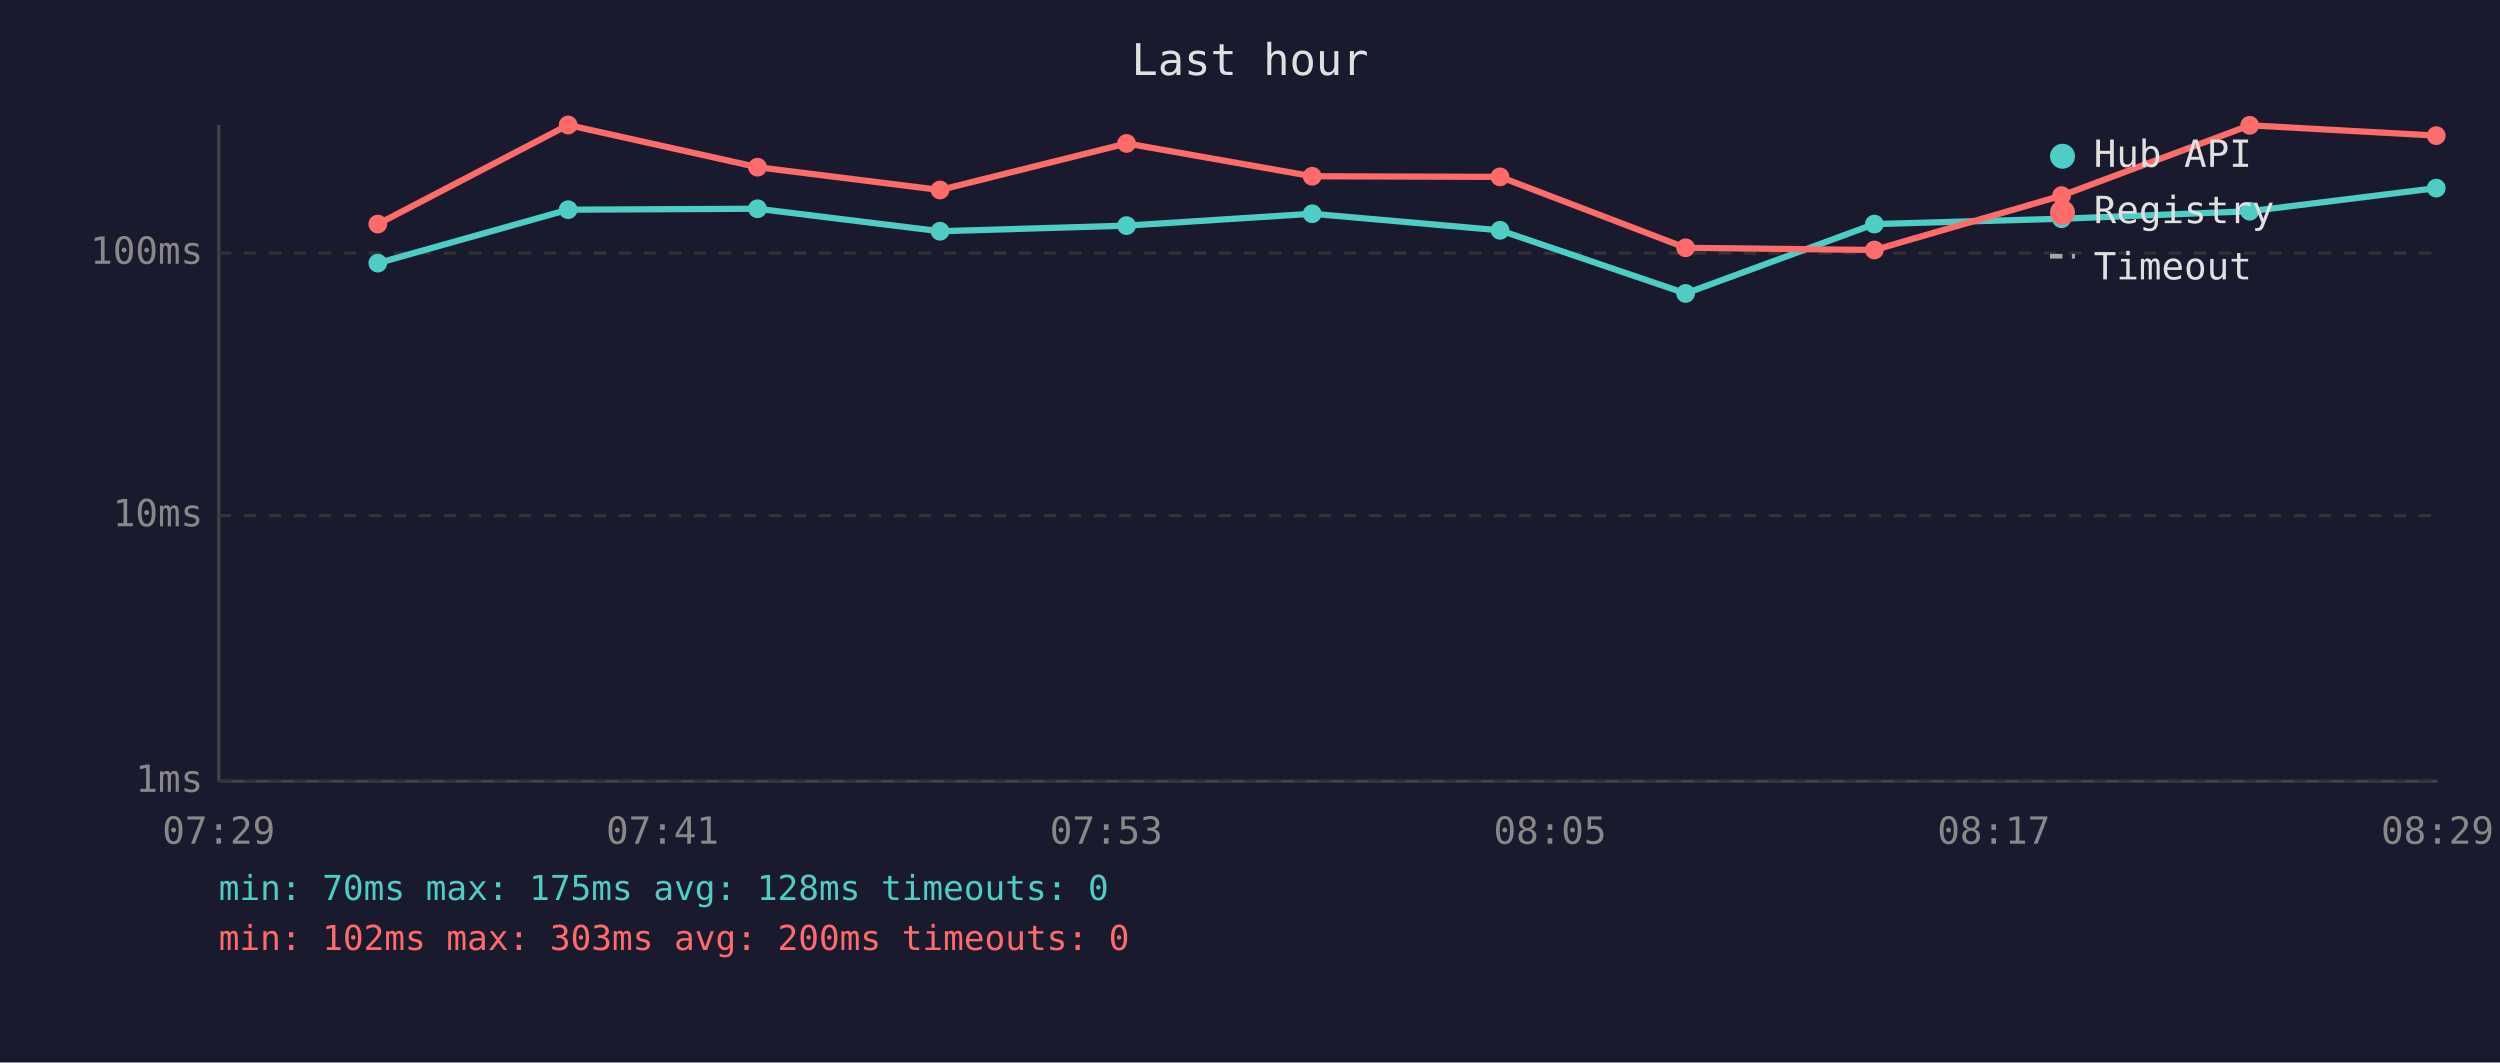
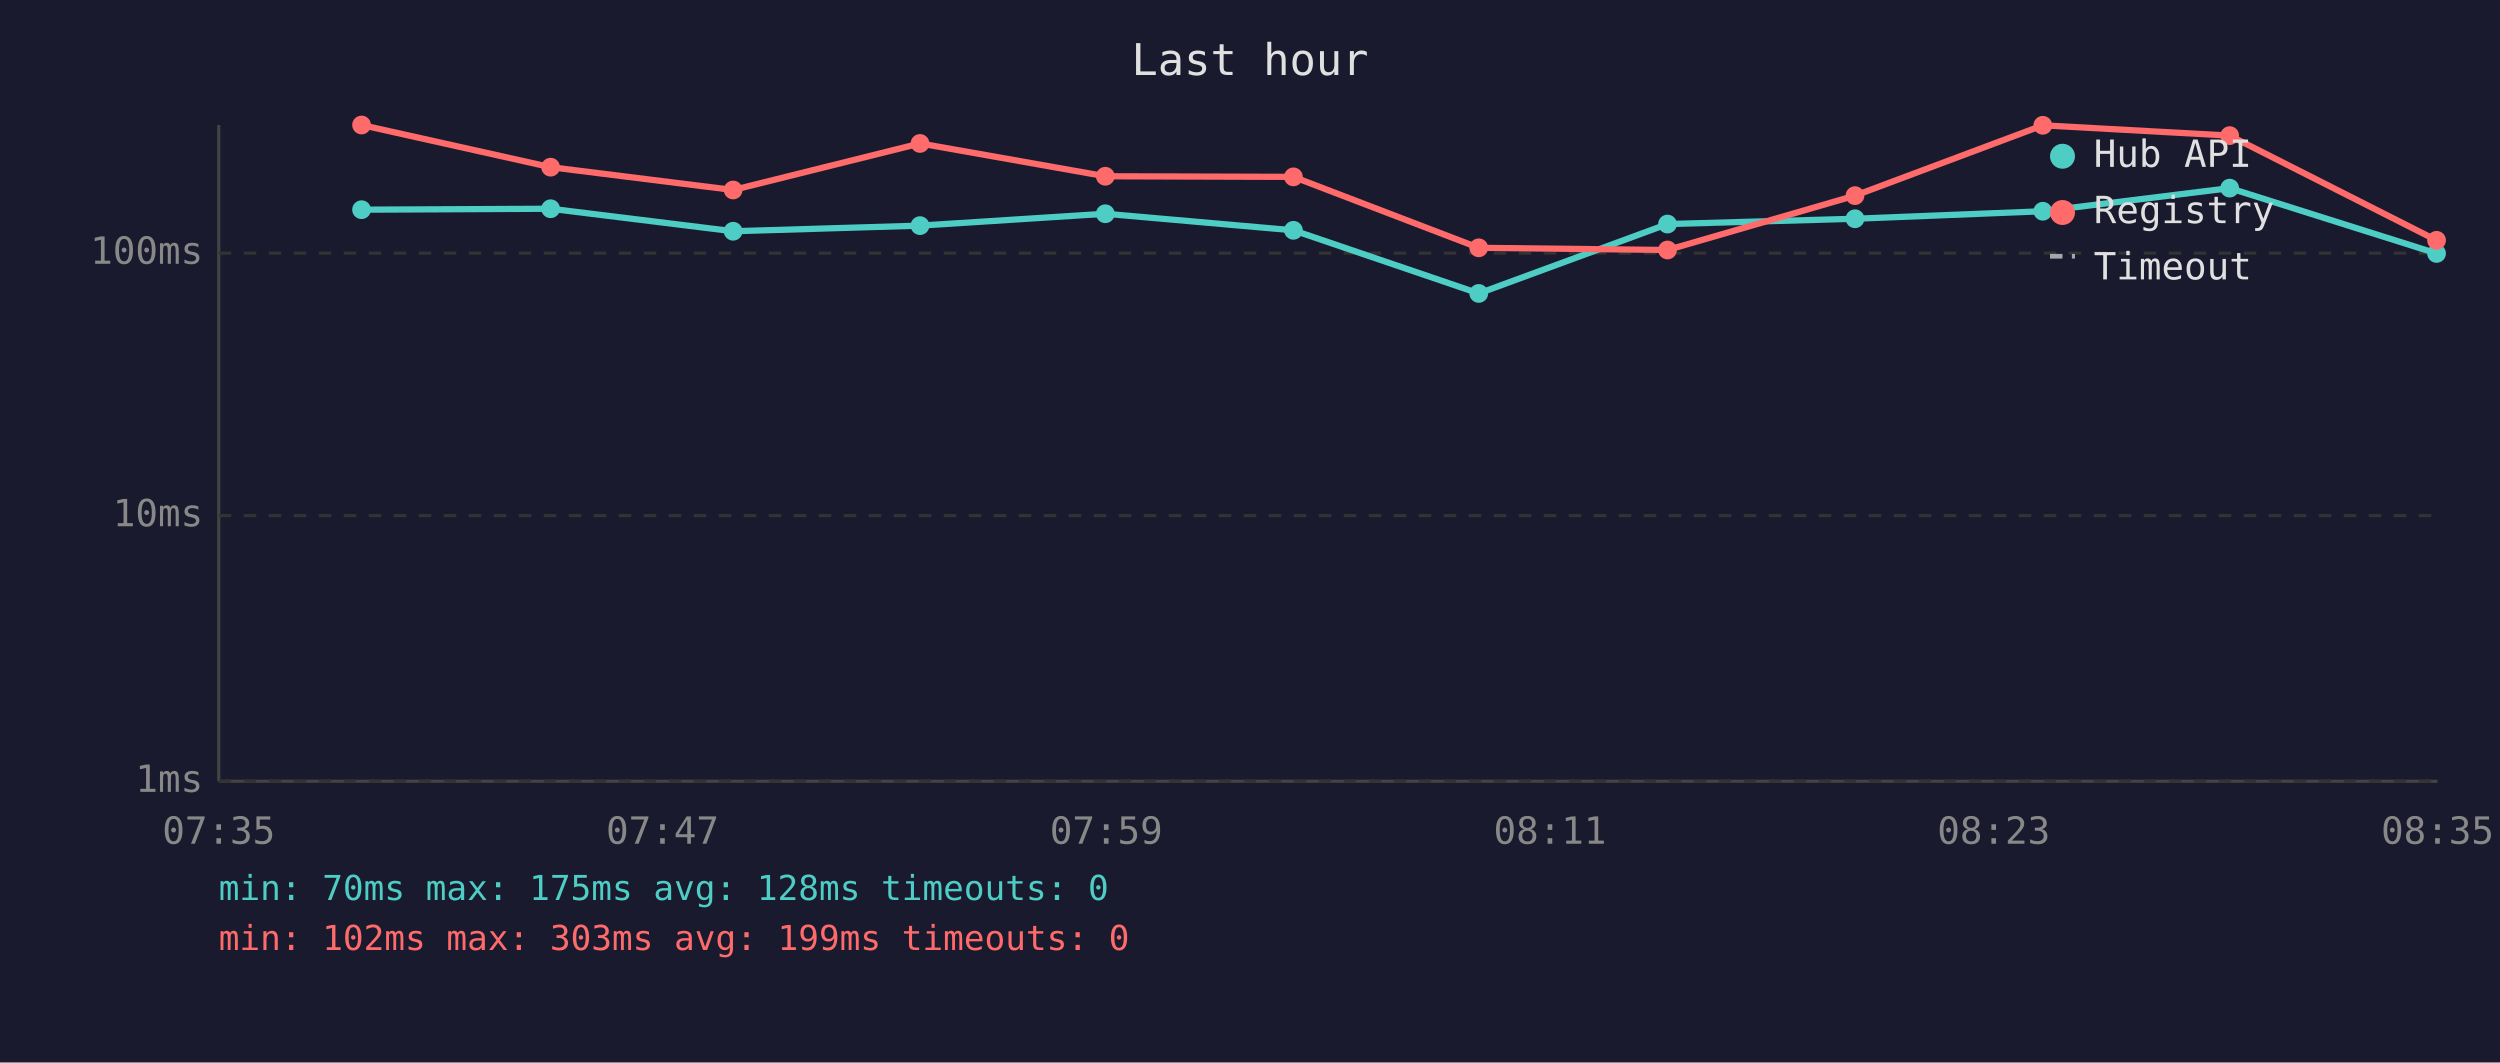
<svg xmlns="http://www.w3.org/2000/svg" viewBox="0 0 800 340" font-family="monospace" font-size="12">
  <rect width="800" height="340" fill="#1a1a2e" />
  <text x="400" y="24" fill="#e0e0e0" font-size="14" text-anchor="middle">Last hour</text>
  <line x1="70" y1="40" x2="70" y2="250" stroke="#444" stroke-width="1" />
  <line x1="70" y1="250" x2="780" y2="250" stroke="#444" stroke-width="1" />
  <line x1="70" y1="250" x2="780" y2="250" stroke="#333" stroke-width="1" stroke-dasharray="4" />
  <text x="65" y="250" fill="#888" text-anchor="end" dominant-baseline="middle">1ms</text>
  <line x1="70" y1="165" x2="780" y2="165" stroke="#333" stroke-width="1" stroke-dasharray="4" />
  <text x="65" y="165" fill="#888" text-anchor="end" dominant-baseline="middle">10ms</text>
  <line x1="70" y1="81" x2="780" y2="81" stroke="#333" stroke-width="1" stroke-dasharray="4" />
  <text x="65" y="81" fill="#888" text-anchor="end" dominant-baseline="middle">100ms</text>
-   <text x="70" y="270" fill="#888" text-anchor="middle">07:29</text>
-   <text x="212" y="270" fill="#888" text-anchor="middle">07:41</text>
-   <text x="354" y="270" fill="#888" text-anchor="middle">07:53</text>
-   <text x="496" y="270" fill="#888" text-anchor="middle">08:05</text>
-   <text x="638" y="270" fill="#888" text-anchor="middle">08:17</text>
-   <text x="780" y="270" fill="#888" text-anchor="middle">08:29</text>
-   <polyline points="120.9,84.2 181.8,67.1 242.4,66.8 300.8,74.0 360.5,72.2 419.9,68.4 480.0,73.7 539.4,93.9 599.8,71.7 659.7,70.0 719.9,67.6 779.6,60.2" fill="none" stroke="#4ecdc4" stroke-width="2" opacity="1" />
-   <circle cx="120.9" cy="84.2" r="3" fill="#4ecdc4" />
-   <circle cx="181.8" cy="67.1" r="3" fill="#4ecdc4" />
-   <circle cx="242.4" cy="66.8" r="3" fill="#4ecdc4" />
-   <circle cx="300.8" cy="74.0" r="3" fill="#4ecdc4" />
-   <circle cx="360.5" cy="72.2" r="3" fill="#4ecdc4" />
-   <circle cx="419.9" cy="68.4" r="3" fill="#4ecdc4" />
-   <circle cx="480.0" cy="73.7" r="3" fill="#4ecdc4" />
-   <circle cx="539.4" cy="93.9" r="3" fill="#4ecdc4" />
-   <circle cx="599.8" cy="71.7" r="3" fill="#4ecdc4" />
-   <circle cx="659.7" cy="70.0" r="3" fill="#4ecdc4" />
-   <circle cx="719.9" cy="67.6" r="3" fill="#4ecdc4" />
-   <circle cx="779.6" cy="60.2" r="3" fill="#4ecdc4" />
-   <polyline points="120.9,71.7 181.8,40.0 242.4,53.5 300.8,60.8 360.5,45.9 419.9,56.4 480.0,56.6 539.4,79.3 599.8,80.0 659.7,62.6 719.9,40.1 779.6,43.4" fill="none" stroke="#ff6b6b" stroke-width="2" opacity="1" />
-   <circle cx="120.9" cy="71.7" r="3" fill="#ff6b6b" />
-   <circle cx="181.8" cy="40.0" r="3" fill="#ff6b6b" />
-   <circle cx="242.4" cy="53.5" r="3" fill="#ff6b6b" />
-   <circle cx="300.8" cy="60.8" r="3" fill="#ff6b6b" />
-   <circle cx="360.5" cy="45.9" r="3" fill="#ff6b6b" />
-   <circle cx="419.9" cy="56.4" r="3" fill="#ff6b6b" />
-   <circle cx="480.0" cy="56.6" r="3" fill="#ff6b6b" />
-   <circle cx="539.4" cy="79.3" r="3" fill="#ff6b6b" />
-   <circle cx="599.8" cy="80.0" r="3" fill="#ff6b6b" />
-   <circle cx="659.7" cy="62.6" r="3" fill="#ff6b6b" />
-   <circle cx="719.9" cy="40.1" r="3" fill="#ff6b6b" />
-   <circle cx="779.6" cy="43.4" r="3" fill="#ff6b6b" />
+   <text x="70" y="270" fill="#888" text-anchor="middle">07:35</text>
+   <text x="212" y="270" fill="#888" text-anchor="middle">07:47</text>
+   <text x="354" y="270" fill="#888" text-anchor="middle">07:59</text>
+   <text x="496" y="270" fill="#888" text-anchor="middle">08:11</text>
+   <text x="638" y="270" fill="#888" text-anchor="middle">08:23</text>
+   <text x="780" y="270" fill="#888" text-anchor="middle">08:35</text>
+   <polyline points="115.7,67.1 176.2,66.8 234.6,74.0 294.4,72.2 353.7,68.4 413.9,73.7 473.2,93.9 533.6,71.7 593.6,70.0 653.7,67.6 713.5,60.2 779.7,81.1" fill="none" stroke="#4ecdc4" stroke-width="2" opacity="1" />
+   <circle cx="115.7" cy="67.1" r="3" fill="#4ecdc4" />
+   <circle cx="176.2" cy="66.8" r="3" fill="#4ecdc4" />
+   <circle cx="234.6" cy="74.0" r="3" fill="#4ecdc4" />
+   <circle cx="294.4" cy="72.2" r="3" fill="#4ecdc4" />
+   <circle cx="353.7" cy="68.4" r="3" fill="#4ecdc4" />
+   <circle cx="413.9" cy="73.7" r="3" fill="#4ecdc4" />
+   <circle cx="473.2" cy="93.9" r="3" fill="#4ecdc4" />
+   <circle cx="533.6" cy="71.7" r="3" fill="#4ecdc4" />
+   <circle cx="593.6" cy="70.0" r="3" fill="#4ecdc4" />
+   <circle cx="653.7" cy="67.6" r="3" fill="#4ecdc4" />
+   <circle cx="713.5" cy="60.2" r="3" fill="#4ecdc4" />
+   <circle cx="779.7" cy="81.1" r="3" fill="#4ecdc4" />
+   <polyline points="115.7,40.0 176.2,53.5 234.6,60.8 294.4,45.9 353.7,56.4 413.9,56.6 473.2,79.3 533.6,80.0 593.6,62.6 653.7,40.1 713.5,43.4 779.7,76.9" fill="none" stroke="#ff6b6b" stroke-width="2" opacity="1" />
+   <circle cx="115.7" cy="40.0" r="3" fill="#ff6b6b" />
+   <circle cx="176.2" cy="53.5" r="3" fill="#ff6b6b" />
+   <circle cx="234.6" cy="60.8" r="3" fill="#ff6b6b" />
+   <circle cx="294.4" cy="45.9" r="3" fill="#ff6b6b" />
+   <circle cx="353.7" cy="56.4" r="3" fill="#ff6b6b" />
+   <circle cx="413.9" cy="56.6" r="3" fill="#ff6b6b" />
+   <circle cx="473.2" cy="79.3" r="3" fill="#ff6b6b" />
+   <circle cx="533.6" cy="80.0" r="3" fill="#ff6b6b" />
+   <circle cx="593.6" cy="62.6" r="3" fill="#ff6b6b" />
+   <circle cx="653.7" cy="40.1" r="3" fill="#ff6b6b" />
+   <circle cx="713.5" cy="43.4" r="3" fill="#ff6b6b" />
+   <circle cx="779.7" cy="76.9" r="3" fill="#ff6b6b" />
  <circle cx="660" cy="50" r="4" fill="#4ecdc4" />
  <text x="670" y="50" fill="#e0e0e0" dominant-baseline="middle">Hub API</text>
  <circle cx="660" cy="68" r="4" fill="#ff6b6b" />
  <text x="670" y="68" fill="#e0e0e0" dominant-baseline="middle">Registry</text>
  <line x1="656" y1="82" x2="664" y2="82" stroke="#e0e0e0" stroke-width="1.5" stroke-dasharray="4,3" opacity="0.7" />
  <text x="670" y="86" fill="#e0e0e0" dominant-baseline="middle">Timeout</text>
  <text x="70" y="288" fill="#4ecdc4" font-size="11">min: 70ms  max: 175ms  avg: 128ms  timeouts: 0</text>
-   <text x="70" y="304" fill="#ff6b6b" font-size="11">min: 102ms  max: 303ms  avg: 200ms  timeouts: 0</text>
+   <text x="70" y="304" fill="#ff6b6b" font-size="11">min: 102ms  max: 303ms  avg: 199ms  timeouts: 0</text>
</svg>
